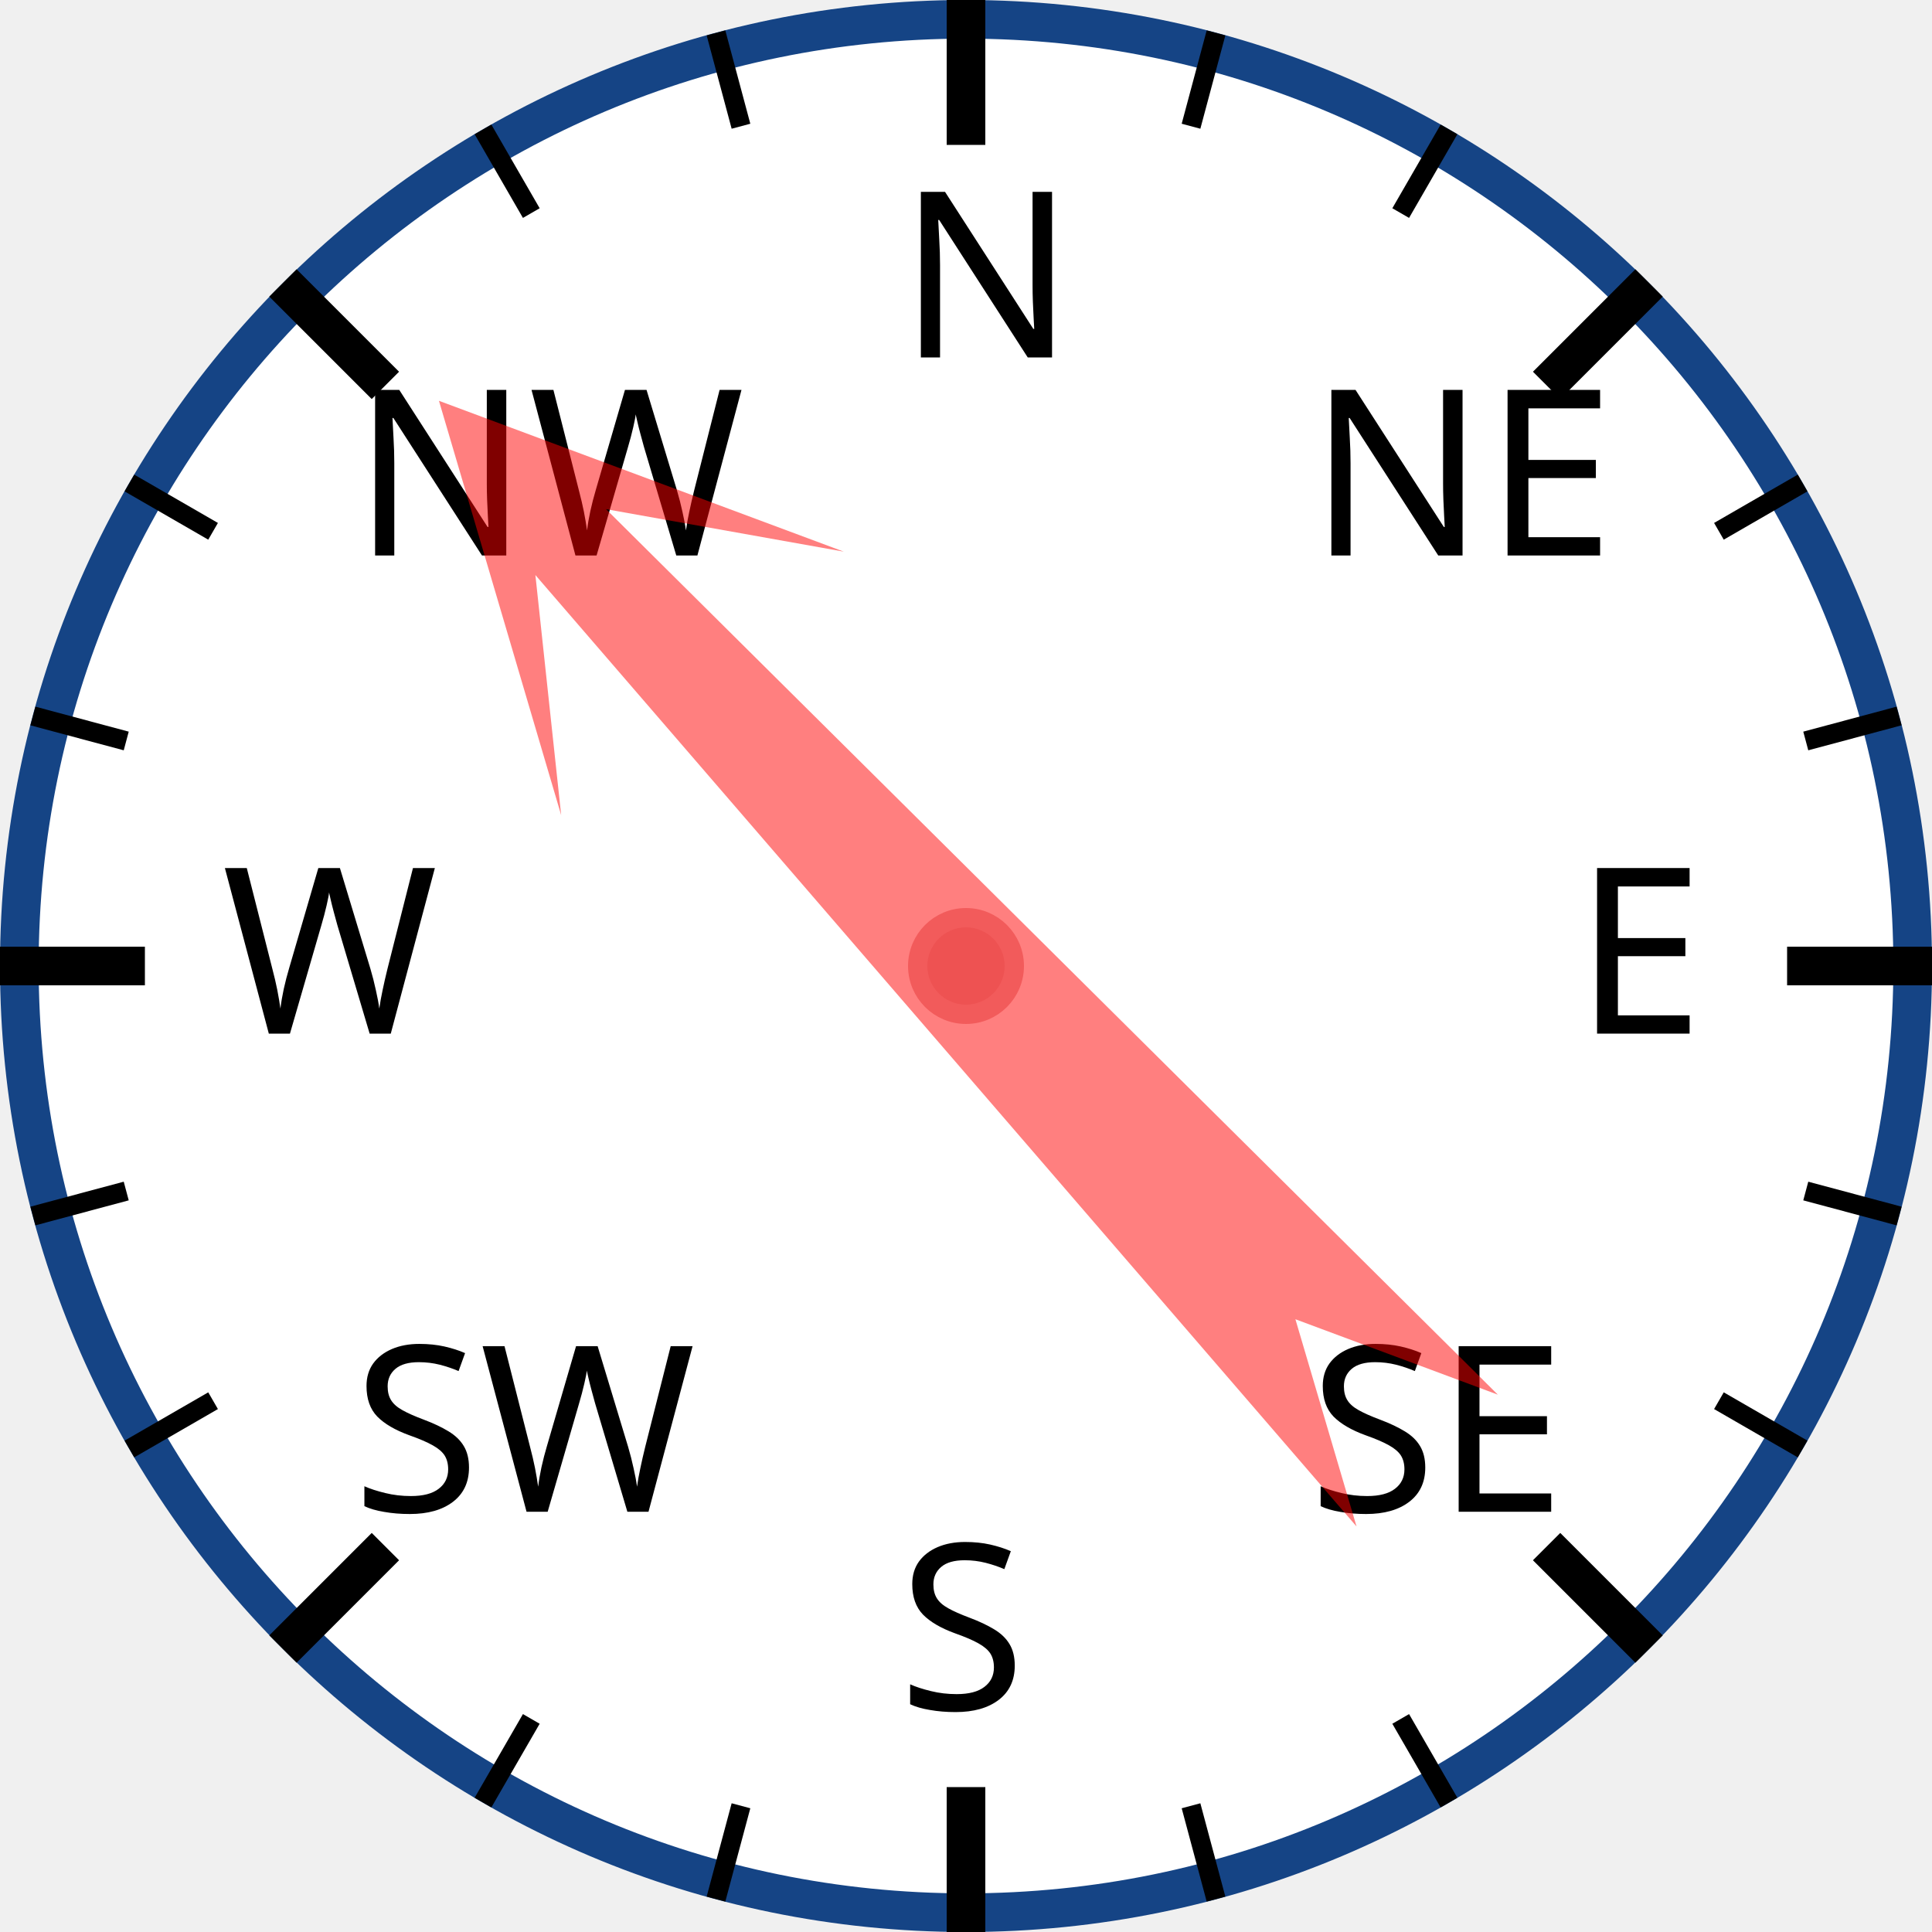
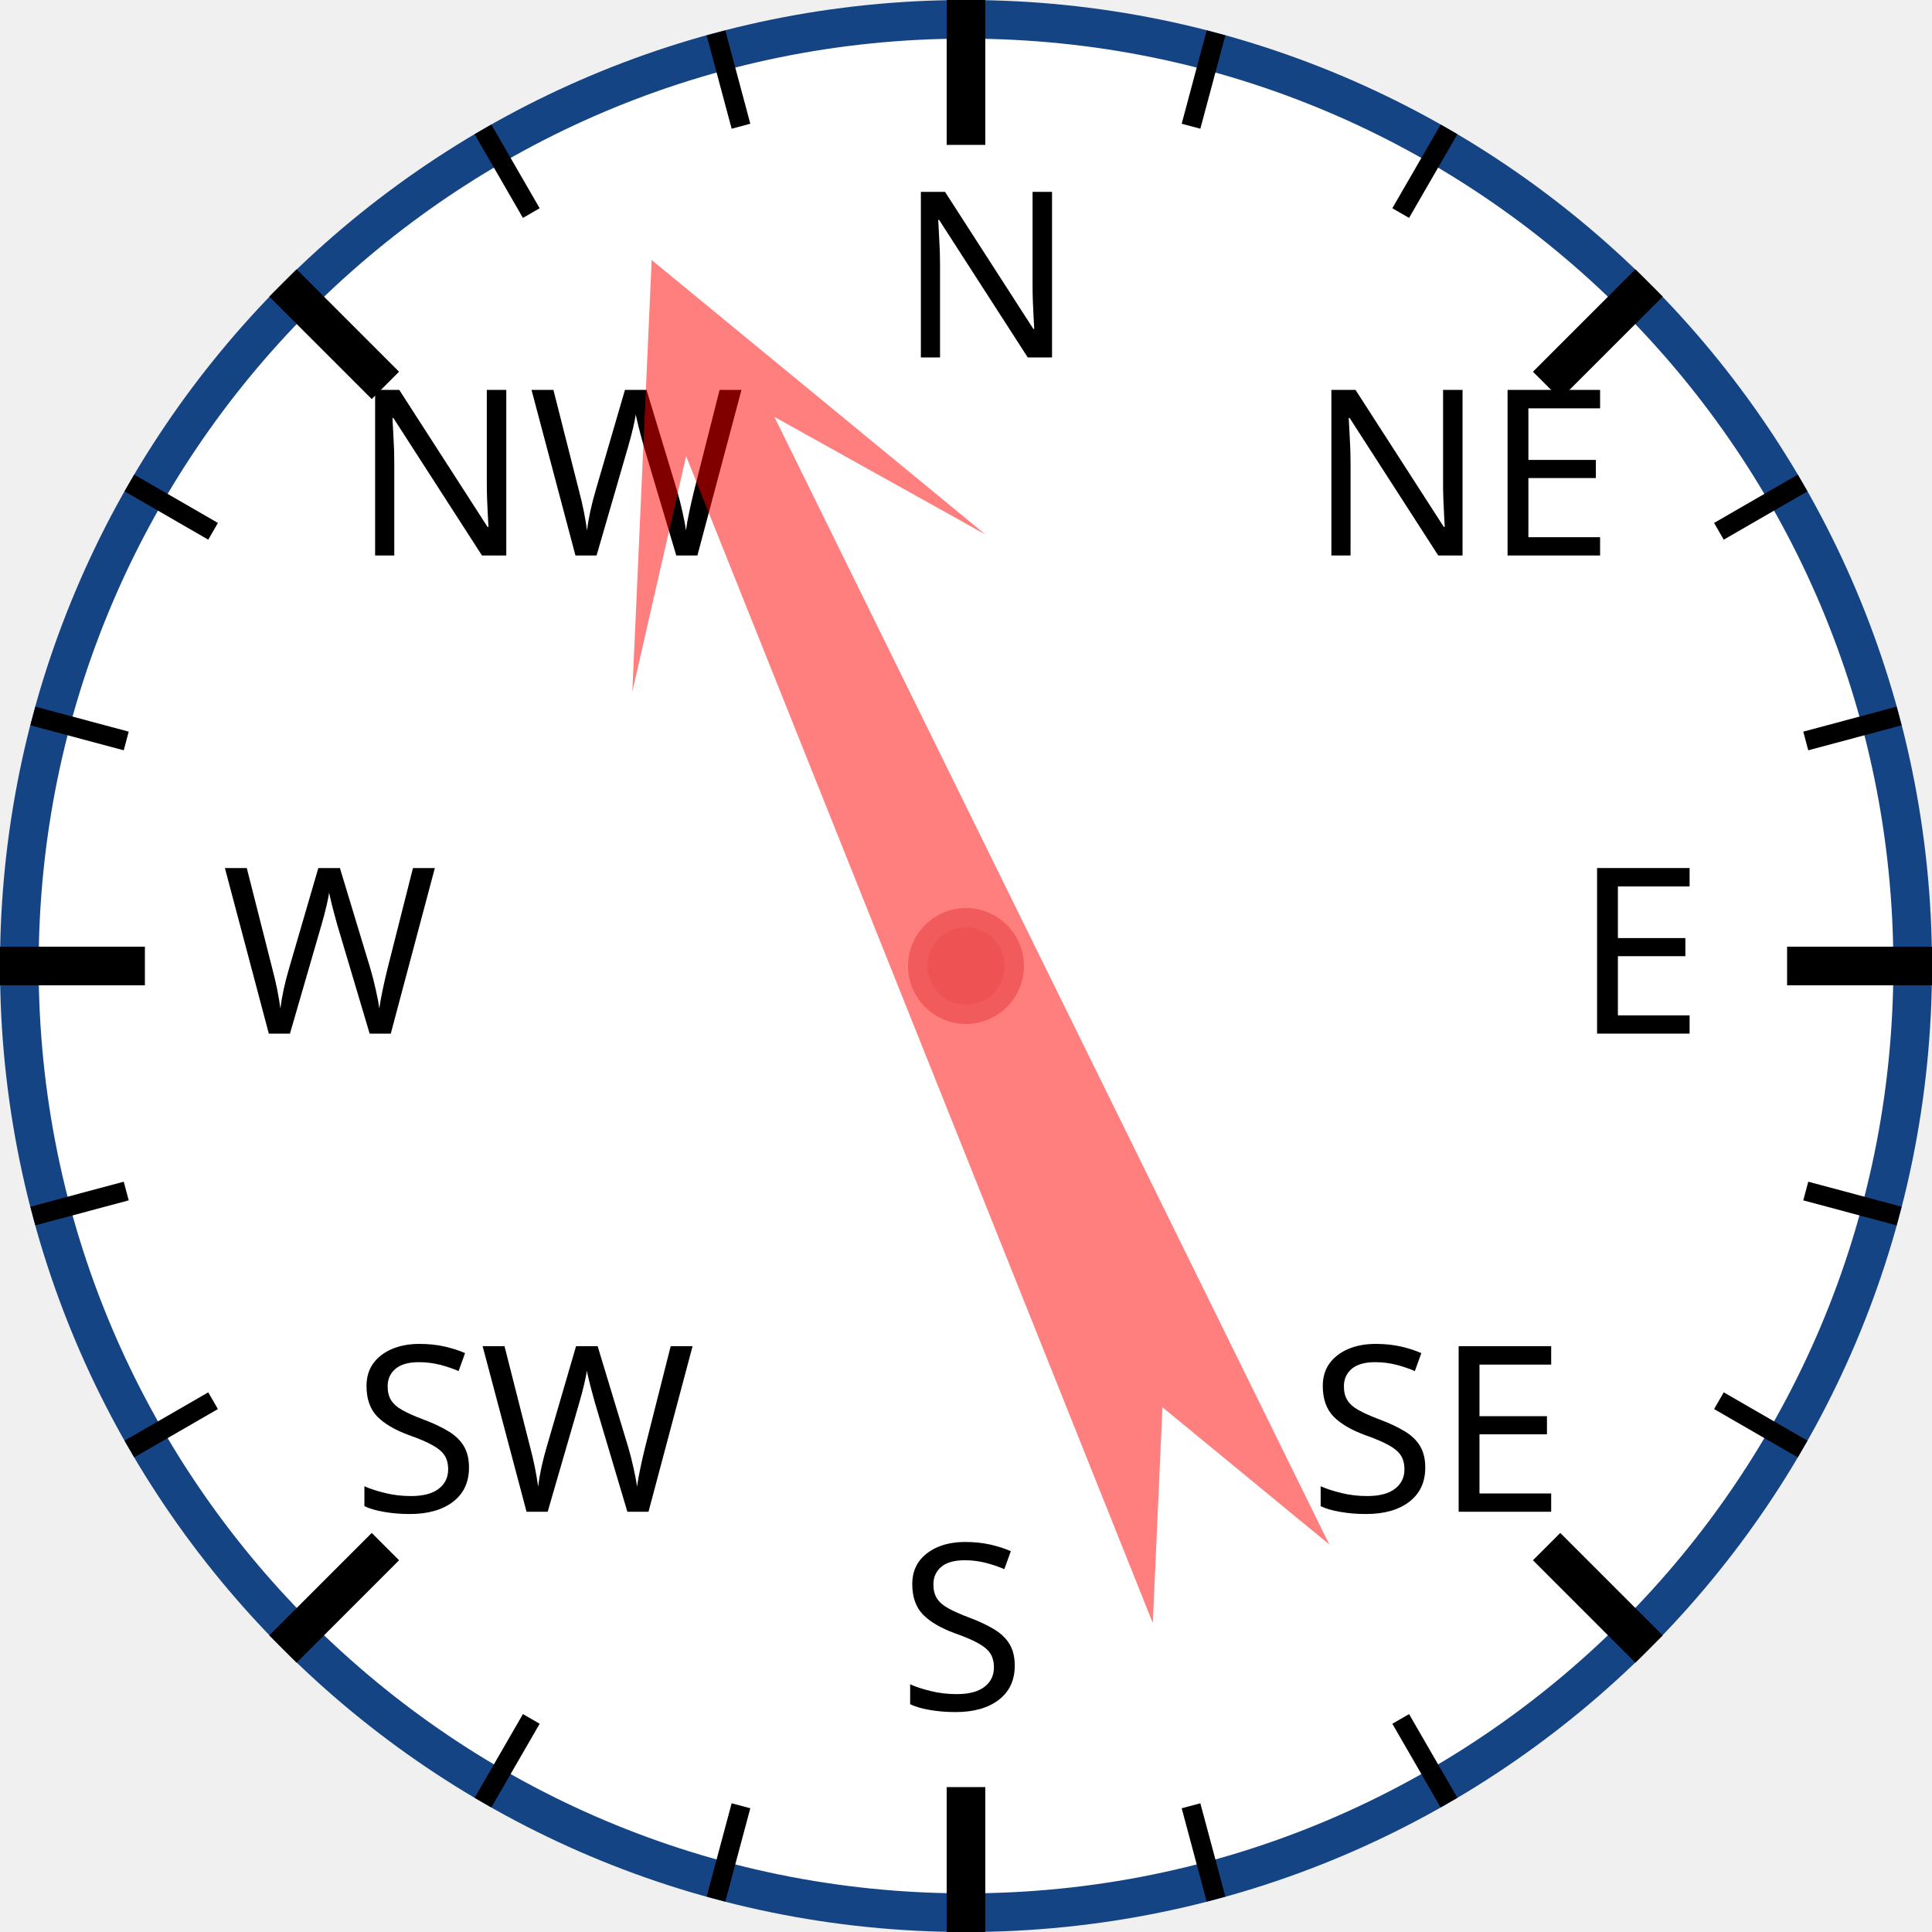
<svg xmlns="http://www.w3.org/2000/svg" width="120px" height="120px" viewBox="0 0 200 200">
  <circle cx="100" cy="100" r="98" style="fill: white; stroke: #154485; stroke-width: 4;" />
  <text x="93.0" y="37.0" style="font-family: sans-serif; font-size: 18pt;">N</text>
  <line x1="100.0" y1="0.0" x2="100.0" y2="15.0" style="stroke: black; stroke-width: 4;" />
  <line x1="74.118" y1="3.407" x2="76.706" y2="13.067" style="stroke: black; stroke-width: 2;" />
  <line x1="50" y1="13.397" x2="55" y2="22.058" style="stroke: black; stroke-width: 2;" />
  <text x="36.503" y="57.503" style="font-family: sans-serif; font-size: 18pt;">NW</text>
  <line x1="29.289" y1="29.289" x2="39.896" y2="39.896" style="stroke: black; stroke-width: 4;" />
  <line x1="13.397" y1="50" x2="22.058" y2="55" style="stroke: black; stroke-width: 2;" />
  <line x1="3.407" y1="74.118" x2="13.067" y2="76.706" style="stroke: black; stroke-width: 2;" />
  <text x="23.0" y="107.0" style="font-family: sans-serif; font-size: 18pt;">W</text>
  <line x1="0.0" y1="100.0" x2="15.0" y2="100.0" style="stroke: black; stroke-width: 4;" />
  <line x1="3.407" y1="125.882" x2="13.067" y2="123.294" style="stroke: black; stroke-width: 2;" />
  <line x1="13.397" y1="150" x2="22.058" y2="145" style="stroke: black; stroke-width: 2;" />
  <text x="36.503" y="156.497" style="font-family: sans-serif; font-size: 18pt;">SW</text>
  <line x1="29.289" y1="170.711" x2="39.896" y2="160.104" style="stroke: black; stroke-width: 4;" />
  <line x1="50" y1="186.603" x2="55" y2="177.942" style="stroke: black; stroke-width: 2;" />
  <line x1="74.118" y1="196.593" x2="76.706" y2="186.933" style="stroke: black; stroke-width: 2;" />
  <text x="93" y="177.0" style="font-family: sans-serif; font-size: 18pt;">S</text>
  <line x1="100" y1="200.0" x2="100" y2="185.0" style="stroke: black; stroke-width: 4;" />
  <line x1="125.882" y1="196.593" x2="123.294" y2="186.933" style="stroke: black; stroke-width: 2;" />
  <line x1="150.0" y1="186.603" x2="145.0" y2="177.942" style="stroke: black; stroke-width: 2;" />
  <text x="135.497" y="156.497" style="font-family: sans-serif; font-size: 18pt;">SE</text>
  <line x1="170.711" y1="170.711" x2="160.104" y2="160.104" style="stroke: black; stroke-width: 4;" />
  <line x1="186.603" y1="150" x2="177.942" y2="145" style="stroke: black; stroke-width: 2;" />
  <line x1="196.593" y1="125.882" x2="186.933" y2="123.294" style="stroke: black; stroke-width: 2;" />
  <text x="163.0" y="107" style="font-family: sans-serif; font-size: 18pt;">E</text>
  <line x1="200.0" y1="100" x2="185.0" y2="100" style="stroke: black; stroke-width: 4;" />
  <line x1="196.593" y1="74.118" x2="186.933" y2="76.706" style="stroke: black; stroke-width: 2;" />
  <line x1="186.603" y1="50" x2="177.942" y2="55" style="stroke: black; stroke-width: 2;" />
  <text x="135.497" y="57.503" style="font-family: sans-serif; font-size: 18pt;">NE</text>
  <line x1="170.711" y1="29.289" x2="160.104" y2="39.896" style="stroke: black; stroke-width: 4;" />
  <line x1="150" y1="13.397" x2="145" y2="22.058" style="stroke: black; stroke-width: 2;" />
  <line x1="125.882" y1="3.407" x2="123.294" y2="13.067" style="stroke: black; stroke-width: 2;" />
-   <polygon points="100 20 120 60 105 40 110 170 100 150 90 170 95 40 80 60" style="fill: red; fill-opacity: 0.5;" transform="rotate(317,100,100)" />
+   <polygon points="100 20 120 60 105 40 110 170 100 150 90 170 95 40 80 60" style="fill: red; fill-opacity: 0.5;" transform="rotate(336,100,100)" />
  <circle cx="100" cy="100" r="5" style="fill: #EE5252; stroke: #F25B5B; stroke-width: 2;" />
</svg>
